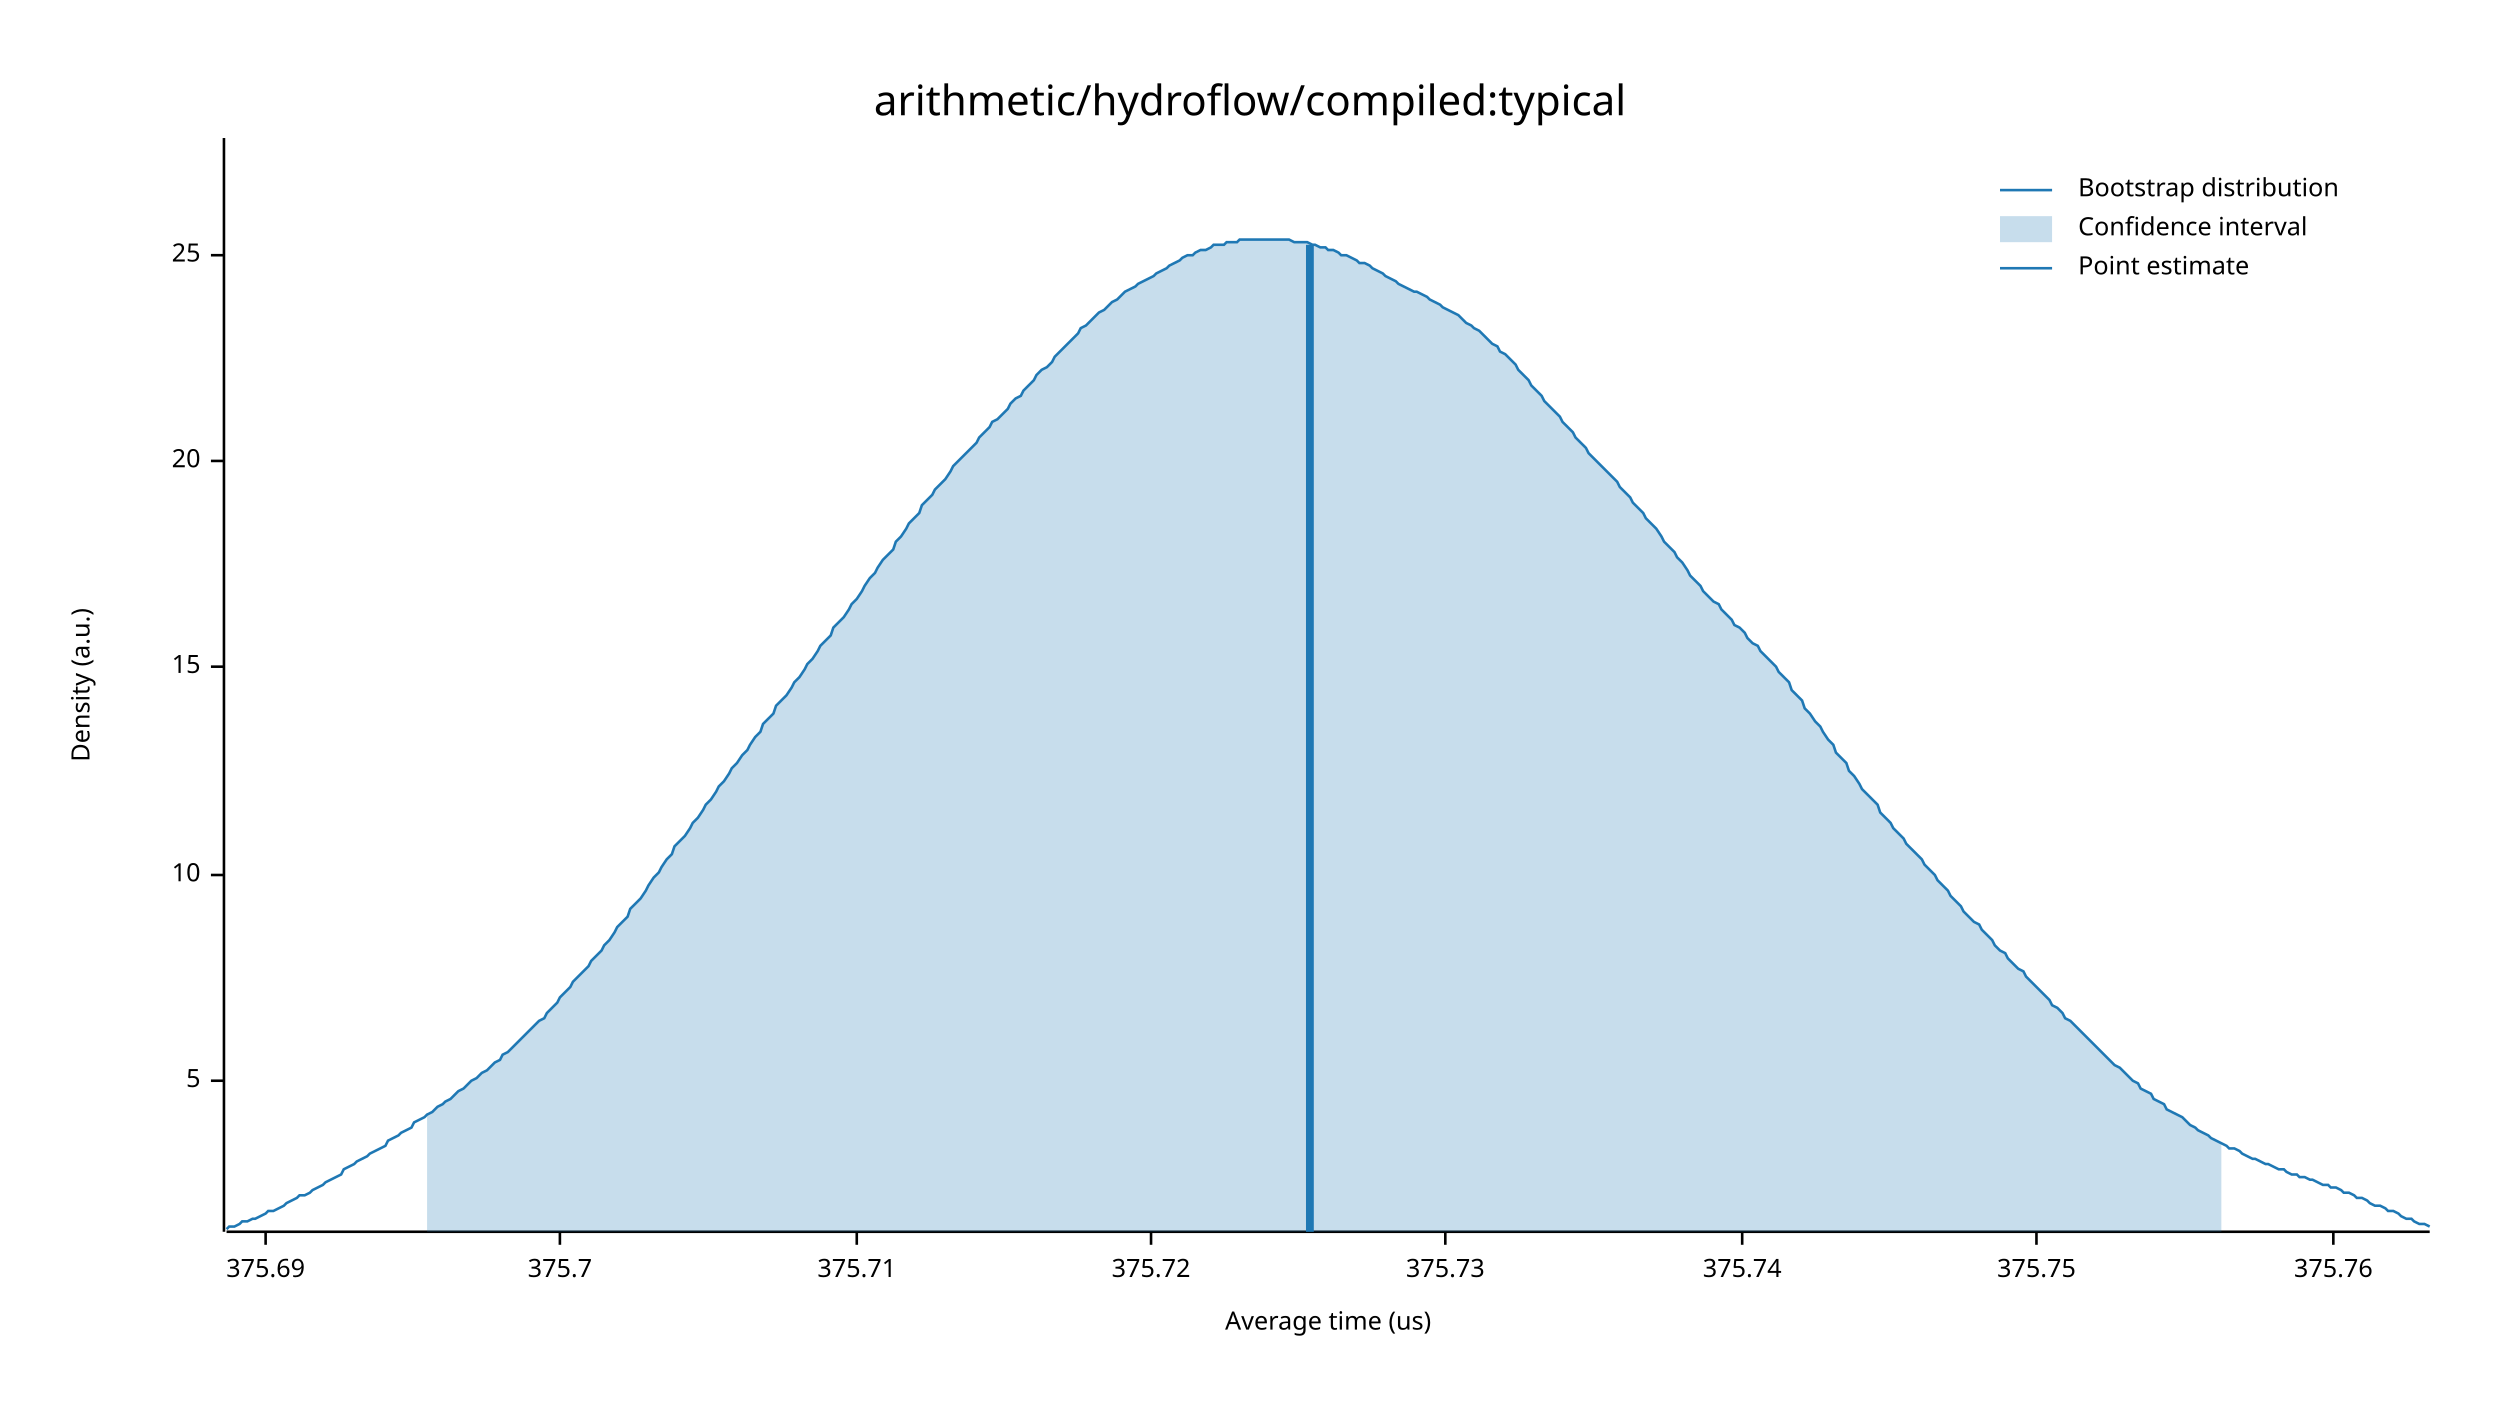
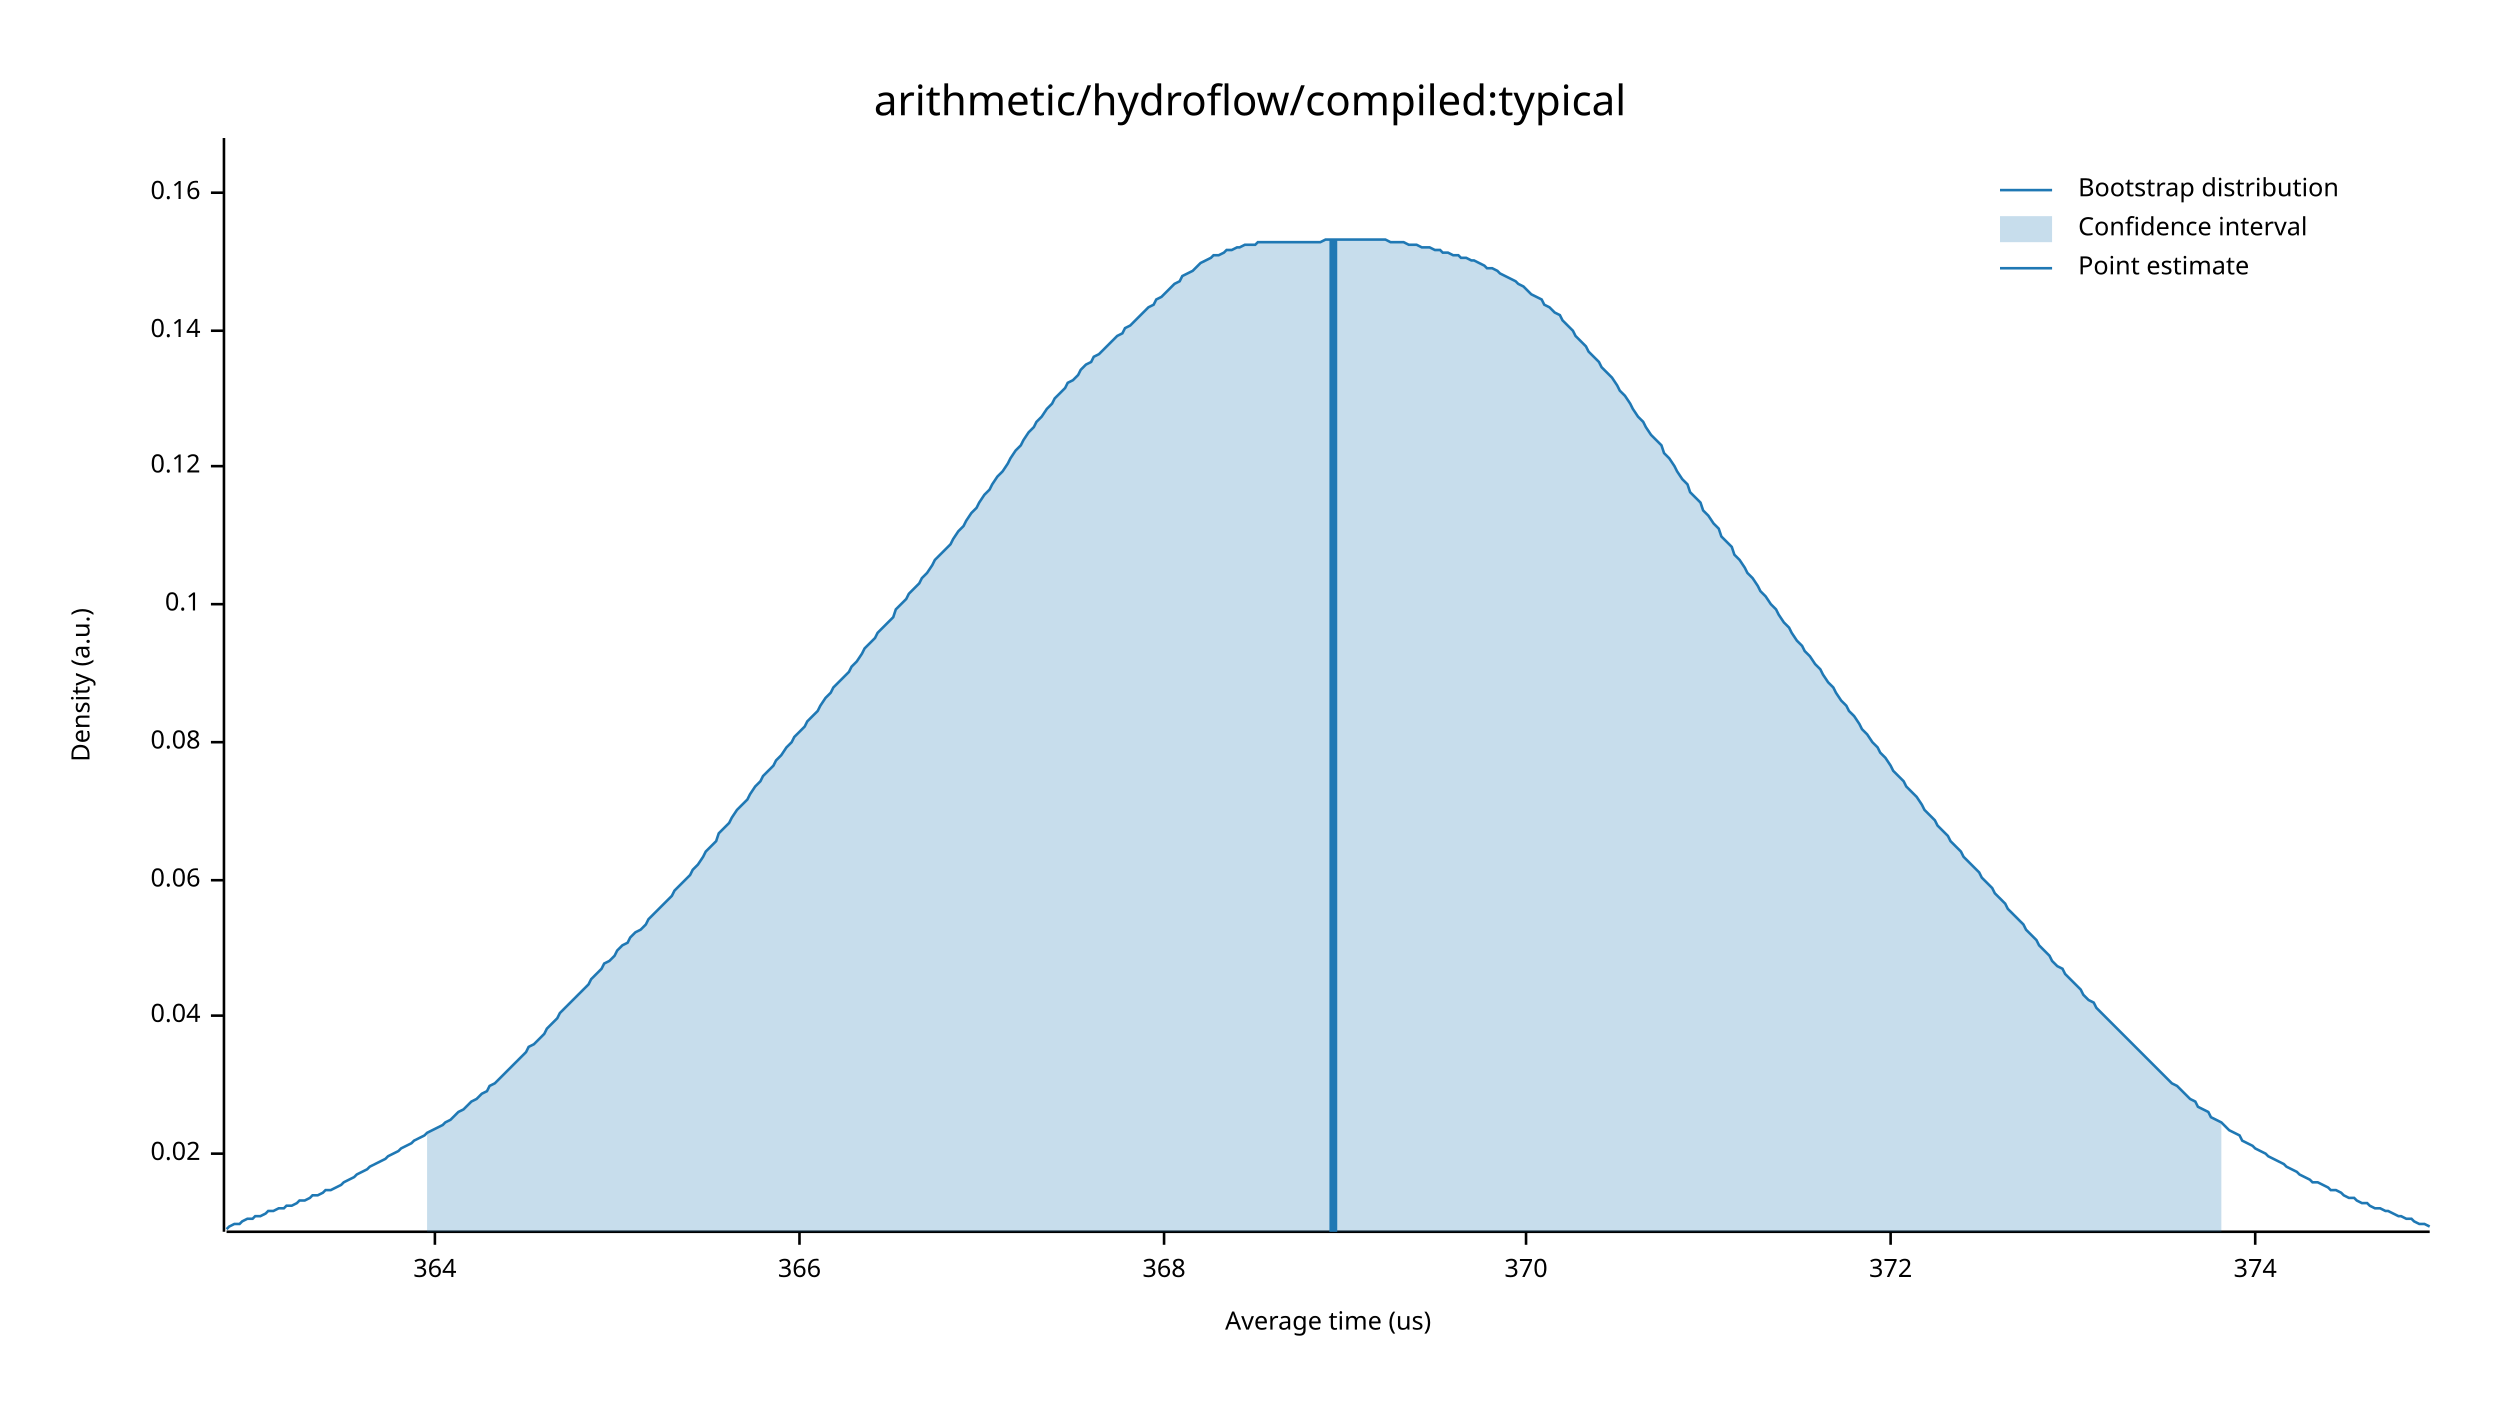
<svg xmlns="http://www.w3.org/2000/svg" width="960" height="540" viewBox="0 0 960 540">
  <text x="480" y="32" dy="0.76em" text-anchor="middle" font-family="sans-serif" font-size="16.129" opacity="1" fill="#000000">
arithmetic/hydroflow/compiled:typical
</text>
  <text x="27" y="263" dy="0.76em" text-anchor="middle" font-family="sans-serif" font-size="9.677" opacity="1" fill="#000000" transform="rotate(270, 27, 263)">
Density (a.u.)
</text>
  <text x="510" y="513" dy="-0.5ex" text-anchor="middle" font-family="sans-serif" font-size="9.677" opacity="1" fill="#000000">
Average time (us)
</text>
  <polyline fill="none" opacity="1" stroke="#000000" stroke-width="1" points="86,53 86,473 " />
-   <text x="77" y="415" dy="0.5ex" text-anchor="end" font-family="sans-serif" font-size="9.677" opacity="1" fill="#000000">
- 5
+   <text x="77" y="443" dy="0.5ex" text-anchor="end" font-family="sans-serif" font-size="9.677" opacity="1" fill="#000000">
+ 0.02
</text>
-   <polyline fill="none" opacity="1" stroke="#000000" stroke-width="1" points="81,415 86,415 " />
-   <text x="77" y="336" dy="0.5ex" text-anchor="end" font-family="sans-serif" font-size="9.677" opacity="1" fill="#000000">
- 10
+   <polyline fill="none" opacity="1" stroke="#000000" stroke-width="1" points="81,443 86,443 " />
+   <text x="77" y="390" dy="0.5ex" text-anchor="end" font-family="sans-serif" font-size="9.677" opacity="1" fill="#000000">
+ 0.04
</text>
-   <polyline fill="none" opacity="1" stroke="#000000" stroke-width="1" points="81,336 86,336 " />
-   <text x="77" y="256" dy="0.5ex" text-anchor="end" font-family="sans-serif" font-size="9.677" opacity="1" fill="#000000">
- 15
+   <polyline fill="none" opacity="1" stroke="#000000" stroke-width="1" points="81,390 86,390 " />
+   <text x="77" y="338" dy="0.5ex" text-anchor="end" font-family="sans-serif" font-size="9.677" opacity="1" fill="#000000">
+ 0.06
</text>
-   <polyline fill="none" opacity="1" stroke="#000000" stroke-width="1" points="81,256 86,256 " />
-   <text x="77" y="177" dy="0.5ex" text-anchor="end" font-family="sans-serif" font-size="9.677" opacity="1" fill="#000000">
- 20
+   <polyline fill="none" opacity="1" stroke="#000000" stroke-width="1" points="81,338 86,338 " />
+   <text x="77" y="285" dy="0.5ex" text-anchor="end" font-family="sans-serif" font-size="9.677" opacity="1" fill="#000000">
+ 0.08
</text>
-   <polyline fill="none" opacity="1" stroke="#000000" stroke-width="1" points="81,177 86,177 " />
-   <text x="77" y="98" dy="0.5ex" text-anchor="end" font-family="sans-serif" font-size="9.677" opacity="1" fill="#000000">
- 25
+   <polyline fill="none" opacity="1" stroke="#000000" stroke-width="1" points="81,285 86,285 " />
+   <text x="77" y="232" dy="0.5ex" text-anchor="end" font-family="sans-serif" font-size="9.677" opacity="1" fill="#000000">
+ 0.1
</text>
-   <polyline fill="none" opacity="1" stroke="#000000" stroke-width="1" points="81,98 86,98 " />
+   <polyline fill="none" opacity="1" stroke="#000000" stroke-width="1" points="81,232 86,232 " />
+   <text x="77" y="179" dy="0.5ex" text-anchor="end" font-family="sans-serif" font-size="9.677" opacity="1" fill="#000000">
+ 0.12
+ </text>
+   <polyline fill="none" opacity="1" stroke="#000000" stroke-width="1" points="81,179 86,179 " />
+   <text x="77" y="127" dy="0.5ex" text-anchor="end" font-family="sans-serif" font-size="9.677" opacity="1" fill="#000000">
+ 0.14
+ </text>
+   <polyline fill="none" opacity="1" stroke="#000000" stroke-width="1" points="81,127 86,127 " />
+   <text x="77" y="74" dy="0.5ex" text-anchor="end" font-family="sans-serif" font-size="9.677" opacity="1" fill="#000000">
+ 0.16
+ </text>
+   <polyline fill="none" opacity="1" stroke="#000000" stroke-width="1" points="81,74 86,74 " />
  <polyline fill="none" opacity="1" stroke="#000000" stroke-width="1" points="87,473 933,473 " />
-   <text x="102" y="483" dy="0.76em" text-anchor="middle" font-family="sans-serif" font-size="9.677" opacity="1" fill="#000000">
- 375.69
+   <text x="167" y="483" dy="0.76em" text-anchor="middle" font-family="sans-serif" font-size="9.677" opacity="1" fill="#000000">
+ 364
</text>
-   <polyline fill="none" opacity="1" stroke="#000000" stroke-width="1" points="102,473 102,478 " />
-   <text x="215" y="483" dy="0.76em" text-anchor="middle" font-family="sans-serif" font-size="9.677" opacity="1" fill="#000000">
- 375.7
+   <polyline fill="none" opacity="1" stroke="#000000" stroke-width="1" points="167,473 167,478 " />
+   <text x="307" y="483" dy="0.76em" text-anchor="middle" font-family="sans-serif" font-size="9.677" opacity="1" fill="#000000">
+ 366
</text>
-   <polyline fill="none" opacity="1" stroke="#000000" stroke-width="1" points="215,473 215,478 " />
-   <text x="329" y="483" dy="0.76em" text-anchor="middle" font-family="sans-serif" font-size="9.677" opacity="1" fill="#000000">
- 375.71
+   <polyline fill="none" opacity="1" stroke="#000000" stroke-width="1" points="307,473 307,478 " />
+   <text x="447" y="483" dy="0.76em" text-anchor="middle" font-family="sans-serif" font-size="9.677" opacity="1" fill="#000000">
+ 368
</text>
-   <polyline fill="none" opacity="1" stroke="#000000" stroke-width="1" points="329,473 329,478 " />
-   <text x="442" y="483" dy="0.76em" text-anchor="middle" font-family="sans-serif" font-size="9.677" opacity="1" fill="#000000">
- 375.72
+   <polyline fill="none" opacity="1" stroke="#000000" stroke-width="1" points="447,473 447,478 " />
+   <text x="586" y="483" dy="0.76em" text-anchor="middle" font-family="sans-serif" font-size="9.677" opacity="1" fill="#000000">
+ 370
</text>
-   <polyline fill="none" opacity="1" stroke="#000000" stroke-width="1" points="442,473 442,478 " />
-   <text x="555" y="483" dy="0.76em" text-anchor="middle" font-family="sans-serif" font-size="9.677" opacity="1" fill="#000000">
- 375.73
+   <polyline fill="none" opacity="1" stroke="#000000" stroke-width="1" points="586,473 586,478 " />
+   <text x="726" y="483" dy="0.76em" text-anchor="middle" font-family="sans-serif" font-size="9.677" opacity="1" fill="#000000">
+ 372
</text>
-   <polyline fill="none" opacity="1" stroke="#000000" stroke-width="1" points="555,473 555,478 " />
-   <text x="669" y="483" dy="0.76em" text-anchor="middle" font-family="sans-serif" font-size="9.677" opacity="1" fill="#000000">
- 375.74
+   <polyline fill="none" opacity="1" stroke="#000000" stroke-width="1" points="726,473 726,478 " />
+   <text x="866" y="483" dy="0.76em" text-anchor="middle" font-family="sans-serif" font-size="9.677" opacity="1" fill="#000000">
+ 374
</text>
-   <polyline fill="none" opacity="1" stroke="#000000" stroke-width="1" points="669,473 669,478 " />
-   <text x="782" y="483" dy="0.76em" text-anchor="middle" font-family="sans-serif" font-size="9.677" opacity="1" fill="#000000">
- 375.75
- </text>
-   <polyline fill="none" opacity="1" stroke="#000000" stroke-width="1" points="782,473 782,478 " />
-   <text x="896" y="483" dy="0.76em" text-anchor="middle" font-family="sans-serif" font-size="9.677" opacity="1" fill="#000000">
- 375.76
- </text>
-   <polyline fill="none" opacity="1" stroke="#000000" stroke-width="1" points="896,473 896,478 " />
-   <polyline fill="none" opacity="1" stroke="#1F78B4" stroke-width="1" points="87,472 88,471 90,471 92,470 93,469 95,469 97,468 98,468 100,467 102,466 103,465 105,465 107,464 109,463 110,462 112,461 114,460 115,459 117,459 119,458 120,457 122,456 124,455 125,454 127,453 129,452 131,451 132,449 134,448 136,447 137,446 139,445 141,444 142,443 144,442 146,441 148,440 149,438 151,437 153,436 154,435 156,434 158,433 159,431 161,430 163,429 164,428 166,427 168,425 170,424 171,423 173,422 175,420 176,419 178,418 180,416 181,415 183,414 185,412 187,411 188,410 190,408 192,407 193,405 195,404 197,402 198,401 200,399 202,397 203,396 205,394 207,392 209,391 210,389 212,387 214,385 215,383 217,381 219,379 220,377 222,375 224,373 226,371 227,369 229,367 231,365 232,363 234,361 236,358 237,356 239,354 241,352 242,349 244,347 246,345 248,342 249,340 251,337 253,335 254,333 256,330 258,328 259,325 261,323 263,321 265,318 266,316 268,314 270,311 271,309 273,307 275,304 276,302 278,300 280,297 281,295 283,293 285,290 287,288 288,286 290,283 292,281 293,278 295,276 297,274 298,271 300,269 302,267 304,264 305,262 307,260 309,257 310,255 312,253 314,250 315,248 317,246 319,244 320,241 322,239 324,237 326,234 327,232 329,230 331,227 332,225 334,222 336,220 337,218 339,215 341,213 343,211 344,208 346,206 348,203 349,201 351,199 353,197 354,194 356,192 358,190 359,188 361,186 363,184 365,181 366,179 368,177 370,175 371,174 373,172 375,170 376,168 378,166 380,164 381,162 383,161 385,159 387,157 388,155 390,153 392,152 393,150 395,148 397,146 398,144 400,142 402,141 404,139 405,137 407,135 409,133 410,132 412,130 414,128 415,126 417,125 419,123 420,122 422,120 424,119 426,117 427,116 429,115 431,113 432,112 434,111 436,110 437,109 439,108 441,107 443,106 444,105 446,104 448,103 449,102 451,101 453,100 454,99 456,98 458,98 459,97 461,96 463,96 465,95 466,94 468,94 470,94 471,93 473,93 475,93 476,92 478,92 480,92 482,92 483,92 485,92 487,92 488,92 490,92 492,92 493,92 495,92 497,93 498,93 500,93 502,93 504,94 505,94 507,95 509,95 510,96 512,96 514,97 515,98 517,98 519,99 521,100 522,101 524,101 526,102 527,103 529,104 531,105 532,106 534,107 536,108 537,109 539,110 541,111 543,112 544,112 546,113 548,114 549,115 551,116 553,117 554,118 556,119 558,120 560,121 561,122 563,124 565,125 566,126 568,127 570,129 571,130 573,132 575,133 576,135 578,136 580,138 582,140 583,142 585,144 587,146 588,148 590,150 592,152 593,154 595,156 597,158 599,160 600,162 602,164 604,166 605,168 607,170 609,172 610,174 612,176 614,178 615,179 617,181 619,183 621,185 622,187 624,189 626,191 627,193 629,195 631,197 632,199 634,201 636,203 638,206 639,208 641,210 643,212 644,214 646,216 648,219 649,221 651,223 653,225 654,227 656,229 658,231 660,232 661,234 663,236 665,238 666,240 668,241 670,243 671,245 673,247 675,248 676,250 678,252 680,254 682,256 683,258 685,260 687,262 688,265 690,267 692,269 693,272 695,274 697,277 699,279 700,281 702,284 704,286 705,289 707,291 709,293 710,296 712,298 714,301 715,303 717,305 719,307 721,309 722,312 724,314 726,316 727,318 729,320 731,322 732,324 734,326 736,328 738,330 739,332 741,334 743,336 744,338 746,340 748,342 749,344 751,346 753,348 754,350 756,352 758,354 760,355 761,357 763,359 765,361 766,363 768,365 770,366 771,368 773,370 775,372 777,373 778,375 780,377 782,379 783,380 785,382 787,384 788,386 790,387 792,389 793,391 795,392 797,394 799,396 800,397 802,399 804,401 805,402 807,404 809,406 810,407 812,409 814,410 816,412 817,413 819,415 821,416 822,418 824,419 826,420 827,422 829,423 831,424 832,426 834,427 836,428 838,429 839,430 841,432 843,433 844,434 846,435 848,436 849,437 851,438 853,439 855,440 856,441 858,441 860,442 861,443 863,444 865,445 866,445 868,446 870,447 871,447 873,448 875,449 877,449 878,450 880,451 882,451 883,452 885,452 887,453 888,453 890,454 892,455 894,455 895,456 897,456 899,457 900,458 902,458 904,459 905,460 907,460 909,461 910,462 912,463 914,463 916,464 917,465 919,465 921,466 922,467 924,468 926,468 927,469 929,470 931,470 933,471 " />
-   <polygon opacity="0.25" fill="#1F78B4" points="164,428 166,427 168,425 170,424 171,423 173,422 175,420 176,419 178,418 180,416 181,415 183,414 185,412 187,411 188,410 190,408 192,407 193,405 195,404 197,402 198,401 200,399 202,397 203,396 205,394 207,392 209,391 210,389 212,387 214,385 215,383 217,381 219,379 220,377 222,375 224,373 226,371 227,369 229,367 231,365 232,363 234,361 236,358 237,356 239,354 241,352 242,349 244,347 246,345 248,342 249,340 251,337 253,335 254,333 256,330 258,328 259,325 261,323 263,321 265,318 266,316 268,314 270,311 271,309 273,307 275,304 276,302 278,300 280,297 281,295 283,293 285,290 287,288 288,286 290,283 292,281 293,278 295,276 297,274 298,271 300,269 302,267 304,264 305,262 307,260 309,257 310,255 312,253 314,250 315,248 317,246 319,244 320,241 322,239 324,237 326,234 327,232 329,230 331,227 332,225 334,222 336,220 337,218 339,215 341,213 343,211 344,208 346,206 348,203 349,201 351,199 353,197 354,194 356,192 358,190 359,188 361,186 363,184 365,181 366,179 368,177 370,175 371,174 373,172 375,170 376,168 378,166 380,164 381,162 383,161 385,159 387,157 388,155 390,153 392,152 393,150 395,148 397,146 398,144 400,142 402,141 404,139 405,137 407,135 409,133 410,132 412,130 414,128 415,126 417,125 419,123 420,122 422,120 424,119 426,117 427,116 429,115 431,113 432,112 434,111 436,110 437,109 439,108 441,107 443,106 444,105 446,104 448,103 449,102 451,101 453,100 454,99 456,98 458,98 459,97 461,96 463,96 465,95 466,94 468,94 470,94 471,93 473,93 475,93 476,92 478,92 480,92 482,92 483,92 485,92 487,92 488,92 490,92 492,92 493,92 495,92 497,93 498,93 500,93 502,93 504,94 505,94 507,95 509,95 510,96 512,96 514,97 515,98 517,98 519,99 521,100 522,101 524,101 526,102 527,103 529,104 531,105 532,106 534,107 536,108 537,109 539,110 541,111 543,112 544,112 546,113 548,114 549,115 551,116 553,117 554,118 556,119 558,120 560,121 561,122 563,124 565,125 566,126 568,127 570,129 571,130 573,132 575,133 576,135 578,136 580,138 582,140 583,142 585,144 587,146 588,148 590,150 592,152 593,154 595,156 597,158 599,160 600,162 602,164 604,166 605,168 607,170 609,172 610,174 612,176 614,178 615,179 617,181 619,183 621,185 622,187 624,189 626,191 627,193 629,195 631,197 632,199 634,201 636,203 638,206 639,208 641,210 643,212 644,214 646,216 648,219 649,221 651,223 653,225 654,227 656,229 658,231 660,232 661,234 663,236 665,238 666,240 668,241 670,243 671,245 673,247 675,248 676,250 678,252 680,254 682,256 683,258 685,260 687,262 688,265 690,267 692,269 693,272 695,274 697,277 699,279 700,281 702,284 704,286 705,289 707,291 709,293 710,296 712,298 714,301 715,303 717,305 719,307 721,309 722,312 724,314 726,316 727,318 729,320 731,322 732,324 734,326 736,328 738,330 739,332 741,334 743,336 744,338 746,340 748,342 749,344 751,346 753,348 754,350 756,352 758,354 760,355 761,357 763,359 765,361 766,363 768,365 770,366 771,368 773,370 775,372 777,373 778,375 780,377 782,379 783,380 785,382 787,384 788,386 790,387 792,389 793,391 795,392 797,394 799,396 800,397 802,399 804,401 805,402 807,404 809,406 810,407 812,409 814,410 816,412 817,413 819,415 821,416 822,418 824,419 826,420 827,422 829,423 831,424 832,426 834,427 836,428 838,429 839,430 841,432 843,433 844,434 846,435 848,436 849,437 851,438 853,439 853,473 164,473 " />
-   <polyline fill="none" opacity="1" stroke="#1F78B4" stroke-width="3" points="503,473 503,94 " />
+   <polyline fill="none" opacity="1" stroke="#000000" stroke-width="1" points="866,473 866,478 " />
+   <polyline fill="none" opacity="1" stroke="#1F78B4" stroke-width="1" points="87,472 88,471 90,470 92,470 93,469 95,468 97,468 98,467 100,467 102,466 103,465 105,465 107,464 109,464 110,463 112,463 114,462 115,461 117,461 119,460 120,459 122,459 124,458 125,457 127,457 129,456 131,455 132,454 134,453 136,452 137,451 139,450 141,449 142,448 144,447 146,446 148,445 149,444 151,443 153,442 154,441 156,440 158,439 159,438 161,437 163,436 164,435 166,434 168,433 170,432 171,431 173,430 175,428 176,427 178,426 180,424 181,423 183,422 185,420 187,419 188,417 190,416 192,414 193,413 195,411 197,409 198,408 200,406 202,404 203,402 205,401 207,399 209,397 210,395 212,393 214,391 215,389 217,387 219,385 220,384 222,382 224,380 226,378 227,376 229,374 231,372 232,370 234,369 236,367 237,365 239,363 241,362 242,360 244,358 246,357 248,355 249,353 251,351 253,349 254,348 256,346 258,344 259,342 261,340 263,338 265,336 266,334 268,332 270,329 271,327 273,325 275,323 276,320 278,318 280,316 281,314 283,311 285,309 287,307 288,305 290,302 292,300 293,298 295,296 297,294 298,292 300,290 302,287 304,285 305,283 307,281 309,279 310,277 312,275 314,273 315,271 317,268 319,266 320,264 322,262 324,260 326,258 327,256 329,254 331,251 332,249 334,247 336,245 337,243 339,241 341,239 343,237 344,234 346,232 348,230 349,228 351,226 353,224 354,222 356,220 358,217 359,215 361,213 363,211 365,209 366,207 368,204 370,202 371,200 373,197 375,195 376,193 378,190 380,188 381,186 383,183 385,181 387,178 388,176 390,173 392,171 393,169 395,166 397,164 398,162 400,160 402,157 404,155 405,153 407,151 409,149 410,147 412,146 414,144 415,142 417,140 419,139 420,137 422,136 424,134 426,132 427,131 429,129 431,128 432,126 434,125 436,123 437,122 439,120 441,118 443,117 444,115 446,114 448,112 449,111 451,109 453,108 454,106 456,105 458,104 459,103 461,101 463,100 465,99 466,98 468,98 470,97 471,96 473,96 475,95 476,95 478,94 480,94 482,94 483,93 485,93 487,93 488,93 490,93 492,93 493,93 495,93 497,93 498,93 500,93 502,93 504,93 505,93 507,93 509,92 510,92 512,92 514,92 515,92 517,92 519,92 521,92 522,92 524,92 526,92 527,92 529,92 531,92 532,92 534,93 536,93 537,93 539,93 541,94 543,94 544,94 546,95 548,95 549,95 551,96 553,96 554,97 556,97 558,98 560,98 561,99 563,99 565,100 566,100 568,101 570,102 571,103 573,103 575,104 576,105 578,106 580,107 582,108 583,109 585,110 587,112 588,113 590,114 592,115 593,117 595,118 597,120 599,121 600,123 602,125 604,127 605,129 607,131 609,133 610,135 612,137 614,139 615,141 617,143 619,145 621,148 622,150 624,152 626,155 627,157 629,160 631,162 632,164 634,167 636,169 638,171 639,174 641,176 643,179 644,181 646,184 648,186 649,189 651,191 653,193 654,196 656,198 658,201 660,203 661,206 663,208 665,210 666,213 668,215 670,218 671,220 673,222 675,225 676,227 678,229 680,232 682,234 683,236 685,239 687,241 688,243 690,246 692,248 693,250 695,252 697,255 699,257 700,259 702,262 704,264 705,266 707,269 709,271 710,273 712,275 714,278 715,280 717,282 719,285 721,287 722,289 724,291 726,294 727,296 729,298 731,300 732,302 734,304 736,306 738,309 739,311 741,313 743,315 744,317 746,319 748,321 749,323 751,325 753,327 754,329 756,331 758,333 760,335 761,337 763,339 765,341 766,343 768,345 770,347 771,349 773,351 775,353 777,355 778,357 780,359 782,361 783,363 785,365 787,367 788,369 790,371 792,372 793,374 795,376 797,378 799,380 800,382 802,384 804,385 805,387 807,389 809,391 810,392 812,394 814,396 816,398 817,399 819,401 821,403 822,404 824,406 826,408 827,409 829,411 831,413 832,414 834,416 836,417 838,419 839,420 841,422 843,423 844,425 846,426 848,427 849,429 851,430 853,431 855,433 856,434 858,435 860,436 861,438 863,439 865,440 866,441 868,442 870,443 871,444 873,445 875,446 877,447 878,448 880,449 882,450 883,451 885,452 887,453 888,454 890,454 892,455 894,456 895,457 897,457 899,458 900,459 902,460 904,460 905,461 907,462 909,462 910,463 912,464 914,464 916,465 917,465 919,466 921,467 922,467 924,468 926,468 927,469 929,470 931,470 933,471 " />
+   <polygon opacity="0.25" fill="#1F78B4" points="164,435 166,434 168,433 170,432 171,431 173,430 175,428 176,427 178,426 180,424 181,423 183,422 185,420 187,419 188,417 190,416 192,414 193,413 195,411 197,409 198,408 200,406 202,404 203,402 205,401 207,399 209,397 210,395 212,393 214,391 215,389 217,387 219,385 220,384 222,382 224,380 226,378 227,376 229,374 231,372 232,370 234,369 236,367 237,365 239,363 241,362 242,360 244,358 246,357 248,355 249,353 251,351 253,349 254,348 256,346 258,344 259,342 261,340 263,338 265,336 266,334 268,332 270,329 271,327 273,325 275,323 276,320 278,318 280,316 281,314 283,311 285,309 287,307 288,305 290,302 292,300 293,298 295,296 297,294 298,292 300,290 302,287 304,285 305,283 307,281 309,279 310,277 312,275 314,273 315,271 317,268 319,266 320,264 322,262 324,260 326,258 327,256 329,254 331,251 332,249 334,247 336,245 337,243 339,241 341,239 343,237 344,234 346,232 348,230 349,228 351,226 353,224 354,222 356,220 358,217 359,215 361,213 363,211 365,209 366,207 368,204 370,202 371,200 373,197 375,195 376,193 378,190 380,188 381,186 383,183 385,181 387,178 388,176 390,173 392,171 393,169 395,166 397,164 398,162 400,160 402,157 404,155 405,153 407,151 409,149 410,147 412,146 414,144 415,142 417,140 419,139 420,137 422,136 424,134 426,132 427,131 429,129 431,128 432,126 434,125 436,123 437,122 439,120 441,118 443,117 444,115 446,114 448,112 449,111 451,109 453,108 454,106 456,105 458,104 459,103 461,101 463,100 465,99 466,98 468,98 470,97 471,96 473,96 475,95 476,95 478,94 480,94 482,94 483,93 485,93 487,93 488,93 490,93 492,93 493,93 495,93 497,93 498,93 500,93 502,93 504,93 505,93 507,93 509,92 510,92 512,92 514,92 515,92 517,92 519,92 521,92 522,92 524,92 526,92 527,92 529,92 531,92 532,92 534,93 536,93 537,93 539,93 541,94 543,94 544,94 546,95 548,95 549,95 551,96 553,96 554,97 556,97 558,98 560,98 561,99 563,99 565,100 566,100 568,101 570,102 571,103 573,103 575,104 576,105 578,106 580,107 582,108 583,109 585,110 587,112 588,113 590,114 592,115 593,117 595,118 597,120 599,121 600,123 602,125 604,127 605,129 607,131 609,133 610,135 612,137 614,139 615,141 617,143 619,145 621,148 622,150 624,152 626,155 627,157 629,160 631,162 632,164 634,167 636,169 638,171 639,174 641,176 643,179 644,181 646,184 648,186 649,189 651,191 653,193 654,196 656,198 658,201 660,203 661,206 663,208 665,210 666,213 668,215 670,218 671,220 673,222 675,225 676,227 678,229 680,232 682,234 683,236 685,239 687,241 688,243 690,246 692,248 693,250 695,252 697,255 699,257 700,259 702,262 704,264 705,266 707,269 709,271 710,273 712,275 714,278 715,280 717,282 719,285 721,287 722,289 724,291 726,294 727,296 729,298 731,300 732,302 734,304 736,306 738,309 739,311 741,313 743,315 744,317 746,319 748,321 749,323 751,325 753,327 754,329 756,331 758,333 760,335 761,337 763,339 765,341 766,343 768,345 770,347 771,349 773,351 775,353 777,355 778,357 780,359 782,361 783,363 785,365 787,367 788,369 790,371 792,372 793,374 795,376 797,378 799,380 800,382 802,384 804,385 805,387 807,389 809,391 810,392 812,394 814,396 816,398 817,399 819,401 821,403 822,404 824,406 826,408 827,409 829,411 831,413 832,414 834,416 836,417 838,419 839,420 841,422 843,423 844,425 846,426 848,427 849,429 851,430 853,431 853,473 164,473 " />
+   <polyline fill="none" opacity="1" stroke="#1F78B4" stroke-width="3" points="512,473 512,92 " />
  <text x="798" y="68" dy="0.76em" text-anchor="start" font-family="sans-serif" font-size="9.677" opacity="1" fill="#000000">
Bootstrap distribution
</text>
  <text x="798" y="83" dy="0.76em" text-anchor="start" font-family="sans-serif" font-size="9.677" opacity="1" fill="#000000">
Confidence interval
</text>
  <text x="798" y="98" dy="0.76em" text-anchor="start" font-family="sans-serif" font-size="9.677" opacity="1" fill="#000000">
Point estimate
</text>
  <polyline fill="none" opacity="1" stroke="#1F78B4" stroke-width="1" points="768,73 788,73 " />
  <rect x="768" y="83" width="20" height="10" opacity="0.25" fill="#1F78B4" stroke="none" />
  <polyline fill="none" opacity="1" stroke="#1F78B4" stroke-width="1" points="768,103 788,103 " />
</svg>
